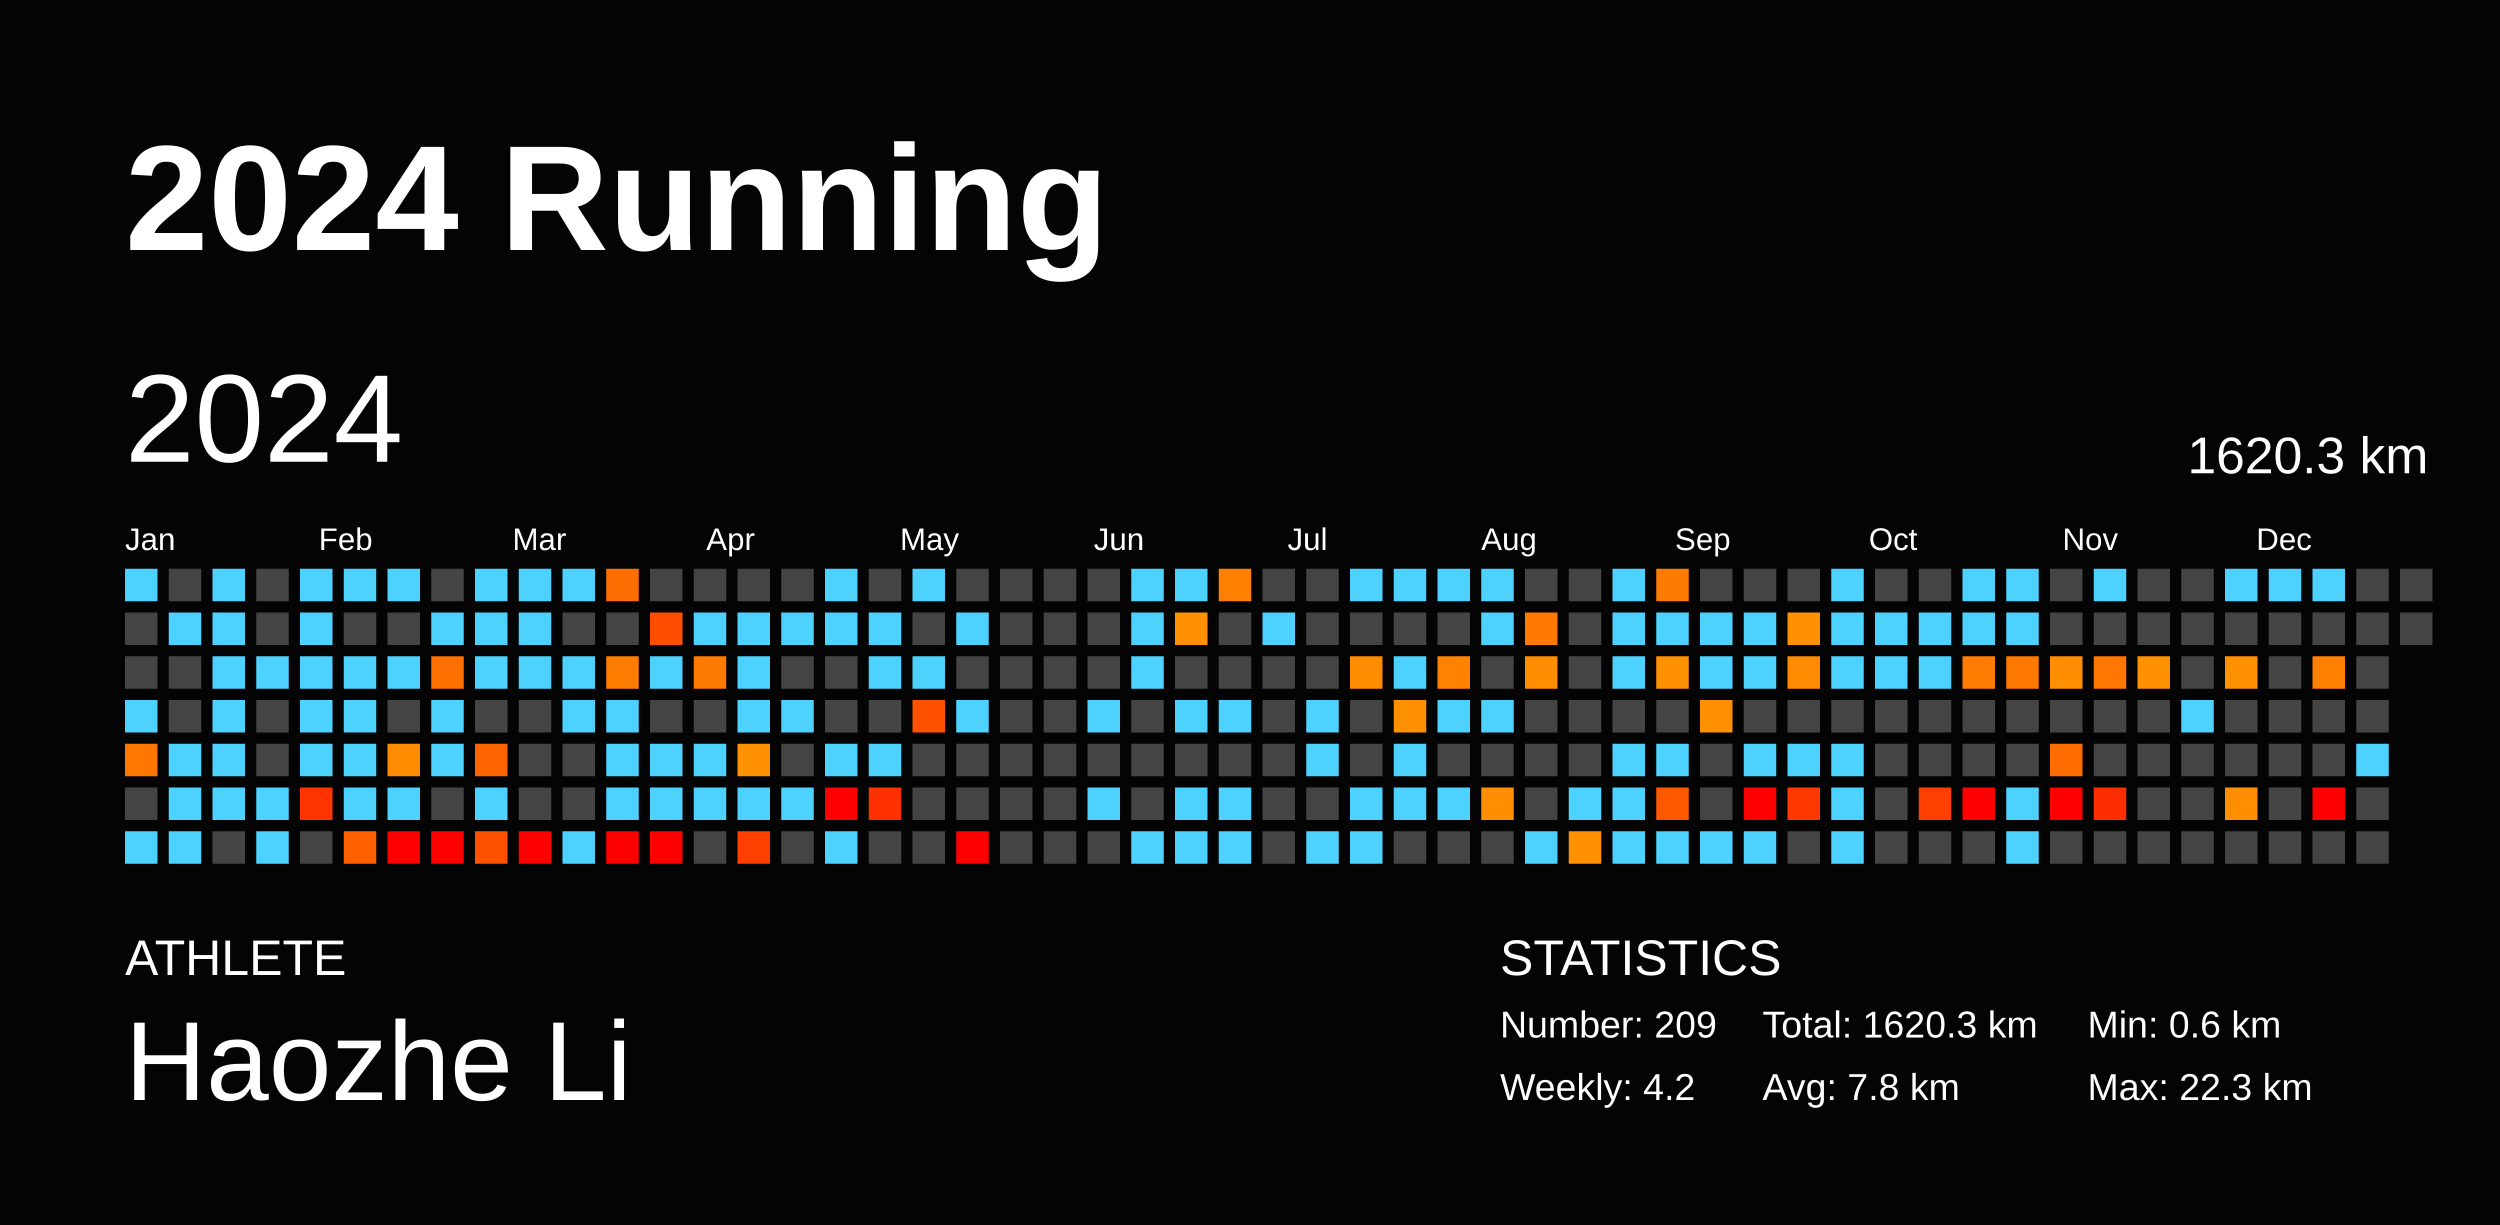
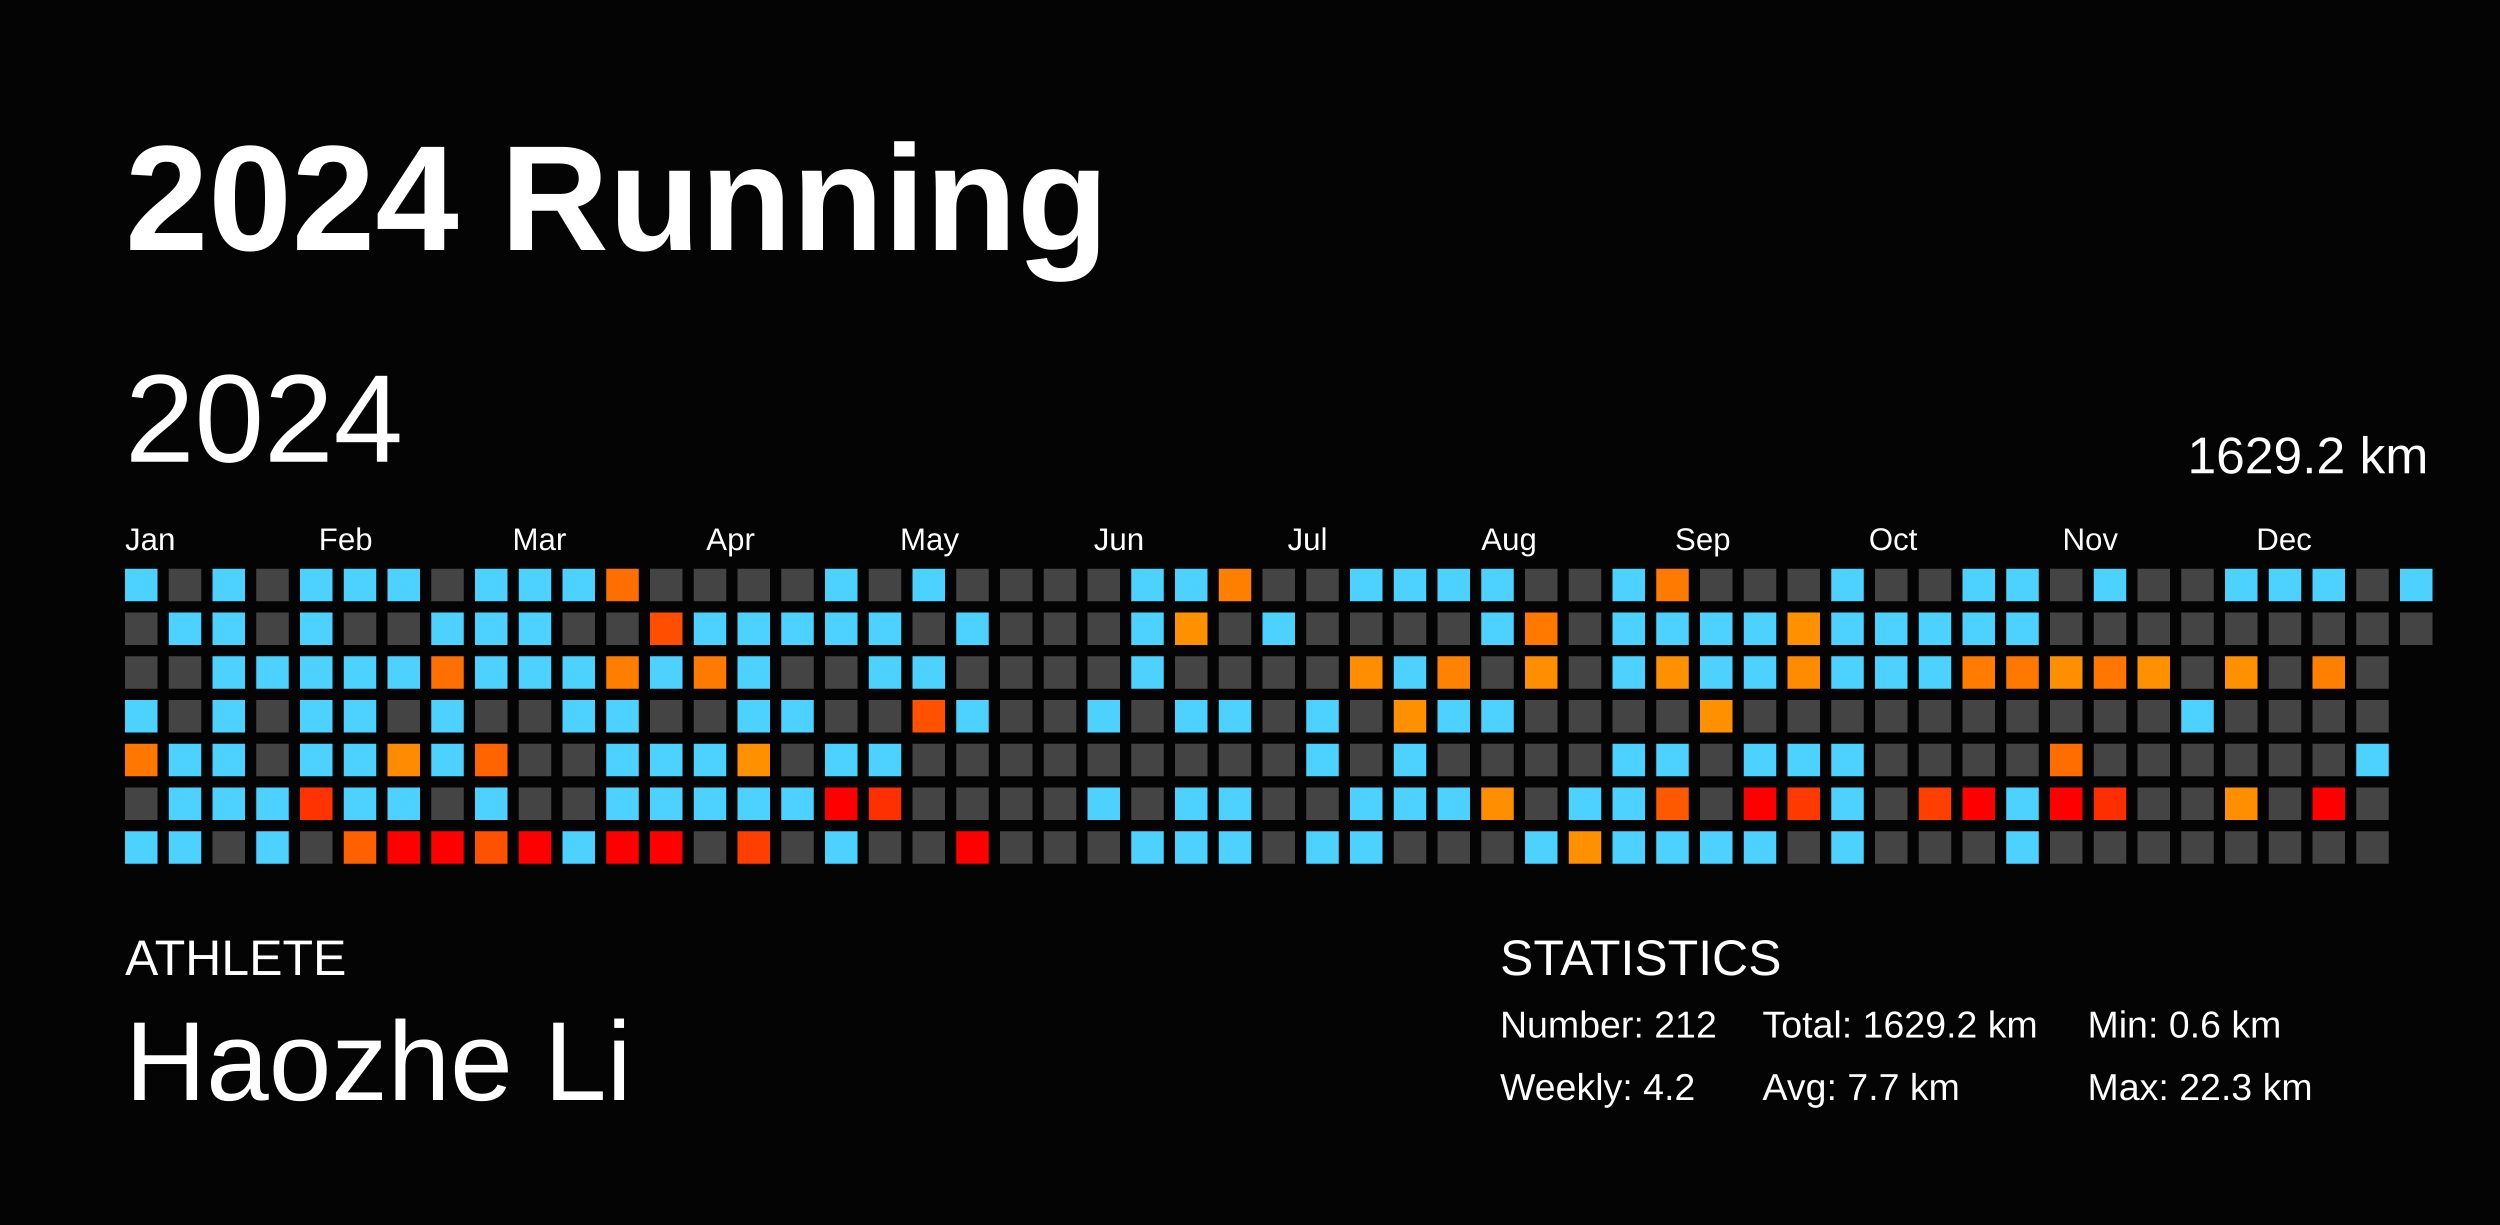
<svg xmlns="http://www.w3.org/2000/svg" baseProfile="full" height="98mm" version="1.1" viewBox="0,0,200,98" width="200mm">
  <defs />
  <rect fill="#040404" height="98" width="200" x="0" y="0" />
  <text fill="#FFFFFF" style="font-size:12px; font-family:Arial; font-weight:bold;" x="10" y="20">2024 Running</text>
  <text fill="#FFFFFF" style="font-size:4px; font-family:Arial" x="10" y="78">ATHLETE</text>
  <text fill="#FFFFFF" style="font-size:9px; font-family:Arial" x="10" y="88">Haozhe Li</text>
  <text fill="#FFFFFF" style="font-size:4px; font-family:Arial" x="120" y="78">STATISTICS</text>
-   <text fill="#FFFFFF" style="font-size:3px; font-family:Arial" x="120" y="83">Number: 209</text>
+   <text fill="#FFFFFF" style="font-size:3px; font-family:Arial" x="120" y="83">Number: 212</text>
  <text fill="#FFFFFF" style="font-size:3px; font-family:Arial" x="120" y="88">Weekly: 4.2</text>
-   <text fill="#FFFFFF" style="font-size:3px; font-family:Arial" x="141" y="83">Total: 1620.3 km</text>
-   <text fill="#FFFFFF" style="font-size:3px; font-family:Arial" x="141" y="88">Avg: 7.8 km</text>
+   <text fill="#FFFFFF" style="font-size:3px; font-family:Arial" x="141" y="83">Total: 1629.2 km</text>
+   <text fill="#FFFFFF" style="font-size:3px; font-family:Arial" x="141" y="88">Avg: 7.7 km</text>
  <text fill="#FFFFFF" style="font-size:3px; font-family:Arial" x="167" y="83">Min: 0.6 km</text>
  <text fill="#FFFFFF" style="font-size:3px; font-family:Arial" x="167" y="88">Max: 22.3 km</text>
  <text dominant-baseline="hanging" fill="#FFFFFF" style="font-size:10.0px; font-family:Arial;" x="10" y="30">2024</text>
-   <text dominant-baseline="hanging" fill="#FFFFFF" style="font-size:4.125px; font-family:Arial;" x="175" y="35">1620.3 km</text>
+   <text dominant-baseline="hanging" fill="#FFFFFF" style="font-size:4.125px; font-family:Arial;" x="175" y="35">1629.2 km</text>
  <text fill="#FFFFFF" style="font-size:2.5px; font-family:Arial" x="10.0" y="44">Jan</text>
  <text fill="#FFFFFF" style="font-size:2.5px; font-family:Arial" x="25.5" y="44">Feb</text>
  <text fill="#FFFFFF" style="font-size:2.5px; font-family:Arial" x="41.0" y="44">Mar</text>
  <text fill="#FFFFFF" style="font-size:2.5px; font-family:Arial" x="56.5" y="44">Apr</text>
  <text fill="#FFFFFF" style="font-size:2.5px; font-family:Arial" x="72.0" y="44">May</text>
  <text fill="#FFFFFF" style="font-size:2.5px; font-family:Arial" x="87.5" y="44">Jun</text>
  <text fill="#FFFFFF" style="font-size:2.5px; font-family:Arial" x="103.0" y="44">Jul</text>
  <text fill="#FFFFFF" style="font-size:2.5px; font-family:Arial" x="118.5" y="44">Aug</text>
  <text fill="#FFFFFF" style="font-size:2.5px; font-family:Arial" x="134.0" y="44">Sep</text>
  <text fill="#FFFFFF" style="font-size:2.5px; font-family:Arial" x="149.5" y="44">Oct</text>
  <text fill="#FFFFFF" style="font-size:2.5px; font-family:Arial" x="165.0" y="44">Nov</text>
  <text fill="#FFFFFF" style="font-size:2.5px; font-family:Arial" x="180.5" y="44">Dec</text>
  <rect fill="#4dd2ff" height="2.6" width="2.6" x="10.0" y="45.5" />
  <rect fill="#444444" height="2.6" width="2.6" x="10.0" y="49.0" />
  <rect fill="#444444" height="2.6" width="2.6" x="10.0" y="52.5" />
  <rect fill="#4dd2ff" height="2.6" width="2.6" x="10.0" y="56.0" />
  <rect fill="#ff7700" height="2.6" width="2.6" x="10.0" y="59.5" />
  <rect fill="#444444" height="2.6" width="2.6" x="10.0" y="63.0" />
  <rect fill="#4dd2ff" height="2.6" width="2.6" x="10.0" y="66.5" />
  <rect fill="#444444" height="2.6" width="2.6" x="13.5" y="45.5" />
  <rect fill="#4dd2ff" height="2.6" width="2.6" x="13.5" y="49.0" />
  <rect fill="#444444" height="2.6" width="2.6" x="13.5" y="52.5" />
  <rect fill="#444444" height="2.6" width="2.6" x="13.5" y="56.0" />
  <rect fill="#4dd2ff" height="2.6" width="2.6" x="13.5" y="59.5" />
  <rect fill="#4dd2ff" height="2.6" width="2.6" x="13.5" y="63.0" />
  <rect fill="#4dd2ff" height="2.6" width="2.6" x="13.5" y="66.5" />
  <rect fill="#4dd2ff" height="2.6" width="2.6" x="17.0" y="45.5" />
  <rect fill="#4dd2ff" height="2.6" width="2.6" x="17.0" y="49.0" />
  <rect fill="#4dd2ff" height="2.6" width="2.6" x="17.0" y="52.5" />
  <rect fill="#4dd2ff" height="2.6" width="2.6" x="17.0" y="56.0" />
  <rect fill="#4dd2ff" height="2.6" width="2.6" x="17.0" y="59.5" />
  <rect fill="#4dd2ff" height="2.6" width="2.6" x="17.0" y="63.0" />
  <rect fill="#444444" height="2.6" width="2.6" x="17.0" y="66.5" />
  <rect fill="#444444" height="2.6" width="2.6" x="20.5" y="45.5" />
  <rect fill="#444444" height="2.6" width="2.6" x="20.5" y="49.0" />
  <rect fill="#4dd2ff" height="2.6" width="2.6" x="20.5" y="52.5" />
  <rect fill="#444444" height="2.6" width="2.6" x="20.5" y="56.0" />
  <rect fill="#444444" height="2.6" width="2.6" x="20.5" y="59.5" />
  <rect fill="#4dd2ff" height="2.6" width="2.6" x="20.5" y="63.0" />
  <rect fill="#4dd2ff" height="2.6" width="2.6" x="20.5" y="66.5" />
  <rect fill="#4dd2ff" height="2.6" width="2.6" x="24.0" y="45.5" />
  <rect fill="#4dd2ff" height="2.6" width="2.6" x="24.0" y="49.0" />
  <rect fill="#4dd2ff" height="2.6" width="2.6" x="24.0" y="52.5" />
  <rect fill="#4dd2ff" height="2.6" width="2.6" x="24.0" y="56.0" />
  <rect fill="#4dd2ff" height="2.6" width="2.6" x="24.0" y="59.5" />
  <rect fill="#ff3300" height="2.6" width="2.6" x="24.0" y="63.0" />
  <rect fill="#444444" height="2.6" width="2.6" x="24.0" y="66.5" />
  <rect fill="#4dd2ff" height="2.6" width="2.6" x="27.5" y="45.5" />
  <rect fill="#444444" height="2.6" width="2.6" x="27.5" y="49.0" />
  <rect fill="#4dd2ff" height="2.6" width="2.6" x="27.5" y="52.5" />
  <rect fill="#4dd2ff" height="2.6" width="2.6" x="27.5" y="56.0" />
  <rect fill="#4dd2ff" height="2.6" width="2.6" x="27.5" y="59.5" />
  <rect fill="#4dd2ff" height="2.6" width="2.6" x="27.5" y="63.0" />
  <rect fill="#ff6100" height="2.6" width="2.6" x="27.5" y="66.5" />
  <rect fill="#4dd2ff" height="2.6" width="2.6" x="31.0" y="45.5" />
  <rect fill="#444444" height="2.6" width="2.6" x="31.0" y="49.0" />
  <rect fill="#4dd2ff" height="2.6" width="2.6" x="31.0" y="52.5" />
  <rect fill="#444444" height="2.6" width="2.6" x="31.0" y="56.0" />
  <rect fill="#ff8c00" height="2.6" width="2.6" x="31.0" y="59.5" />
  <rect fill="#4dd2ff" height="2.6" width="2.6" x="31.0" y="63.0" />
  <rect fill="red" height="2.6" width="2.6" x="31.0" y="66.5" />
  <rect fill="#444444" height="2.6" width="2.6" x="34.5" y="45.5" />
  <rect fill="#4dd2ff" height="2.6" width="2.6" x="34.5" y="49.0" />
  <rect fill="#ff7000" height="2.6" width="2.6" x="34.5" y="52.5" />
  <rect fill="#4dd2ff" height="2.6" width="2.6" x="34.5" y="56.0" />
  <rect fill="#4dd2ff" height="2.6" width="2.6" x="34.5" y="59.5" />
  <rect fill="#444444" height="2.6" width="2.6" x="34.5" y="63.0" />
  <rect fill="red" height="2.6" width="2.6" x="34.5" y="66.5" />
  <rect fill="#4dd2ff" height="2.6" width="2.6" x="38.0" y="45.5" />
  <rect fill="#4dd2ff" height="2.6" width="2.6" x="38.0" y="49.0" />
  <rect fill="#4dd2ff" height="2.6" width="2.6" x="38.0" y="52.5" />
  <rect fill="#444444" height="2.6" width="2.6" x="38.0" y="56.0" />
  <rect fill="#ff6400" height="2.6" width="2.6" x="38.0" y="59.5" />
  <rect fill="#4dd2ff" height="2.6" width="2.6" x="38.0" y="63.0" />
  <rect fill="#ff5200" height="2.6" width="2.6" x="38.0" y="66.5" />
  <rect fill="#4dd2ff" height="2.6" width="2.6" x="41.5" y="45.5" />
  <rect fill="#4dd2ff" height="2.6" width="2.6" x="41.5" y="49.0" />
  <rect fill="#4dd2ff" height="2.6" width="2.6" x="41.5" y="52.5" />
  <rect fill="#444444" height="2.6" width="2.6" x="41.5" y="56.0" />
  <rect fill="#444444" height="2.6" width="2.6" x="41.5" y="59.5" />
  <rect fill="#444444" height="2.6" width="2.6" x="41.5" y="63.0" />
  <rect fill="red" height="2.6" width="2.6" x="41.5" y="66.5" />
  <rect fill="#4dd2ff" height="2.6" width="2.6" x="45.0" y="45.5" />
  <rect fill="#444444" height="2.6" width="2.6" x="45.0" y="49.0" />
  <rect fill="#4dd2ff" height="2.6" width="2.6" x="45.0" y="52.5" />
  <rect fill="#4dd2ff" height="2.6" width="2.6" x="45.0" y="56.0" />
  <rect fill="#444444" height="2.6" width="2.6" x="45.0" y="59.5" />
  <rect fill="#444444" height="2.6" width="2.6" x="45.0" y="63.0" />
  <rect fill="#4dd2ff" height="2.6" width="2.6" x="45.0" y="66.5" />
  <rect fill="#ff6e00" height="2.6" width="2.6" x="48.5" y="45.5" />
  <rect fill="#444444" height="2.6" width="2.6" x="48.5" y="49.0" />
  <rect fill="#ff7e00" height="2.6" width="2.6" x="48.5" y="52.5" />
  <rect fill="#4dd2ff" height="2.6" width="2.6" x="48.5" y="56.0" />
  <rect fill="#4dd2ff" height="2.6" width="2.6" x="48.5" y="59.5" />
  <rect fill="#4dd2ff" height="2.6" width="2.6" x="48.5" y="63.0" />
  <rect fill="red" height="2.6" width="2.6" x="48.5" y="66.5" />
  <rect fill="#444444" height="2.6" width="2.6" x="52.0" y="45.5" />
  <rect fill="#ff4e00" height="2.6" width="2.6" x="52.0" y="49.0" />
  <rect fill="#4dd2ff" height="2.6" width="2.6" x="52.0" y="52.5" />
  <rect fill="#444444" height="2.6" width="2.6" x="52.0" y="56.0" />
  <rect fill="#4dd2ff" height="2.6" width="2.6" x="52.0" y="59.5" />
  <rect fill="#4dd2ff" height="2.6" width="2.6" x="52.0" y="63.0" />
  <rect fill="red" height="2.6" width="2.6" x="52.0" y="66.5" />
  <rect fill="#444444" height="2.6" width="2.6" x="55.5" y="45.5" />
  <rect fill="#4dd2ff" height="2.6" width="2.6" x="55.5" y="49.0" />
  <rect fill="#ff7a00" height="2.6" width="2.6" x="55.5" y="52.5" />
  <rect fill="#444444" height="2.6" width="2.6" x="55.5" y="56.0" />
  <rect fill="#4dd2ff" height="2.6" width="2.6" x="55.5" y="59.5" />
  <rect fill="#4dd2ff" height="2.6" width="2.6" x="55.5" y="63.0" />
  <rect fill="#444444" height="2.6" width="2.6" x="55.5" y="66.5" />
  <rect fill="#444444" height="2.6" width="2.6" x="59.0" y="45.5" />
  <rect fill="#4dd2ff" height="2.6" width="2.6" x="59.0" y="49.0" />
  <rect fill="#4dd2ff" height="2.6" width="2.6" x="59.0" y="52.5" />
  <rect fill="#4dd2ff" height="2.6" width="2.6" x="59.0" y="56.0" />
  <rect fill="#ff9100" height="2.6" width="2.6" x="59.0" y="59.5" />
  <rect fill="#4dd2ff" height="2.6" width="2.6" x="59.0" y="63.0" />
  <rect fill="#ff3f00" height="2.6" width="2.6" x="59.0" y="66.5" />
  <rect fill="#444444" height="2.6" width="2.6" x="62.5" y="45.5" />
  <rect fill="#4dd2ff" height="2.6" width="2.6" x="62.5" y="49.0" />
  <rect fill="#444444" height="2.6" width="2.6" x="62.5" y="52.5" />
  <rect fill="#4dd2ff" height="2.6" width="2.6" x="62.5" y="56.0" />
  <rect fill="#444444" height="2.6" width="2.6" x="62.5" y="59.5" />
  <rect fill="#4dd2ff" height="2.6" width="2.6" x="62.5" y="63.0" />
  <rect fill="#444444" height="2.6" width="2.6" x="62.5" y="66.5" />
  <rect fill="#4dd2ff" height="2.6" width="2.6" x="66.0" y="45.5" />
  <rect fill="#4dd2ff" height="2.6" width="2.6" x="66.0" y="49.0" />
  <rect fill="#444444" height="2.6" width="2.6" x="66.0" y="52.5" />
  <rect fill="#444444" height="2.6" width="2.6" x="66.0" y="56.0" />
  <rect fill="#4dd2ff" height="2.6" width="2.6" x="66.0" y="59.5" />
  <rect fill="red" height="2.6" width="2.6" x="66.0" y="63.0" />
  <rect fill="#4dd2ff" height="2.6" width="2.6" x="66.0" y="66.5" />
  <rect fill="#444444" height="2.6" width="2.6" x="69.5" y="45.5" />
  <rect fill="#4dd2ff" height="2.6" width="2.6" x="69.5" y="49.0" />
  <rect fill="#4dd2ff" height="2.6" width="2.6" x="69.5" y="52.5" />
  <rect fill="#444444" height="2.6" width="2.6" x="69.5" y="56.0" />
  <rect fill="#4dd2ff" height="2.6" width="2.6" x="69.5" y="59.5" />
  <rect fill="#ff3000" height="2.6" width="2.6" x="69.5" y="63.0" />
  <rect fill="#444444" height="2.6" width="2.6" x="69.5" y="66.5" />
  <rect fill="#4dd2ff" height="2.6" width="2.6" x="73.0" y="45.5" />
  <rect fill="#444444" height="2.6" width="2.6" x="73.0" y="49.0" />
  <rect fill="#4dd2ff" height="2.6" width="2.6" x="73.0" y="52.5" />
  <rect fill="#ff5100" height="2.6" width="2.6" x="73.0" y="56.0" />
  <rect fill="#444444" height="2.6" width="2.6" x="73.0" y="59.5" />
  <rect fill="#444444" height="2.6" width="2.6" x="73.0" y="63.0" />
  <rect fill="#444444" height="2.6" width="2.6" x="73.0" y="66.5" />
  <rect fill="#444444" height="2.6" width="2.6" x="76.5" y="45.5" />
  <rect fill="#4dd2ff" height="2.6" width="2.6" x="76.5" y="49.0" />
  <rect fill="#444444" height="2.6" width="2.6" x="76.5" y="52.5" />
  <rect fill="#4dd2ff" height="2.6" width="2.6" x="76.5" y="56.0" />
  <rect fill="#444444" height="2.6" width="2.6" x="76.5" y="59.5" />
  <rect fill="#444444" height="2.6" width="2.6" x="76.5" y="63.0" />
  <rect fill="red" height="2.6" width="2.6" x="76.5" y="66.5" />
  <rect fill="#444444" height="2.6" width="2.6" x="80.0" y="45.5" />
  <rect fill="#444444" height="2.6" width="2.6" x="80.0" y="49.0" />
  <rect fill="#444444" height="2.6" width="2.6" x="80.0" y="52.5" />
  <rect fill="#444444" height="2.6" width="2.6" x="80.0" y="56.0" />
  <rect fill="#444444" height="2.6" width="2.6" x="80.0" y="59.5" />
  <rect fill="#444444" height="2.6" width="2.6" x="80.0" y="63.0" />
  <rect fill="#444444" height="2.6" width="2.6" x="80.0" y="66.5" />
  <rect fill="#444444" height="2.6" width="2.6" x="83.5" y="45.5" />
  <rect fill="#444444" height="2.6" width="2.6" x="83.5" y="49.0" />
  <rect fill="#444444" height="2.6" width="2.6" x="83.5" y="52.5" />
  <rect fill="#444444" height="2.6" width="2.6" x="83.5" y="56.0" />
  <rect fill="#444444" height="2.6" width="2.6" x="83.5" y="59.5" />
  <rect fill="#444444" height="2.6" width="2.6" x="83.5" y="63.0" />
  <rect fill="#444444" height="2.6" width="2.6" x="83.5" y="66.5" />
  <rect fill="#444444" height="2.6" width="2.6" x="87.0" y="45.5" />
  <rect fill="#444444" height="2.6" width="2.6" x="87.0" y="49.0" />
  <rect fill="#444444" height="2.6" width="2.6" x="87.0" y="52.5" />
  <rect fill="#4dd2ff" height="2.6" width="2.6" x="87.0" y="56.0" />
  <rect fill="#444444" height="2.6" width="2.6" x="87.0" y="59.5" />
  <rect fill="#4dd2ff" height="2.6" width="2.6" x="87.0" y="63.0" />
  <rect fill="#444444" height="2.6" width="2.6" x="87.0" y="66.5" />
  <rect fill="#4dd2ff" height="2.6" width="2.6" x="90.5" y="45.5" />
  <rect fill="#4dd2ff" height="2.6" width="2.6" x="90.5" y="49.0" />
  <rect fill="#4dd2ff" height="2.6" width="2.6" x="90.5" y="52.5" />
  <rect fill="#444444" height="2.6" width="2.6" x="90.5" y="56.0" />
  <rect fill="#444444" height="2.6" width="2.6" x="90.5" y="59.5" />
  <rect fill="#444444" height="2.6" width="2.6" x="90.5" y="63.0" />
  <rect fill="#4dd2ff" height="2.6" width="2.6" x="90.5" y="66.5" />
  <rect fill="#4dd2ff" height="2.6" width="2.6" x="94.0" y="45.5" />
  <rect fill="#ff9100" height="2.6" width="2.6" x="94.0" y="49.0" />
  <rect fill="#444444" height="2.6" width="2.6" x="94.0" y="52.5" />
  <rect fill="#4dd2ff" height="2.6" width="2.6" x="94.0" y="56.0" />
  <rect fill="#444444" height="2.6" width="2.6" x="94.0" y="59.5" />
  <rect fill="#4dd2ff" height="2.6" width="2.6" x="94.0" y="63.0" />
  <rect fill="#4dd2ff" height="2.6" width="2.6" x="94.0" y="66.5" />
  <rect fill="#ff7f00" height="2.6" width="2.6" x="97.5" y="45.5" />
  <rect fill="#444444" height="2.6" width="2.6" x="97.5" y="49.0" />
  <rect fill="#444444" height="2.6" width="2.6" x="97.5" y="52.5" />
  <rect fill="#4dd2ff" height="2.6" width="2.6" x="97.5" y="56.0" />
  <rect fill="#444444" height="2.6" width="2.6" x="97.5" y="59.5" />
  <rect fill="#4dd2ff" height="2.6" width="2.6" x="97.5" y="63.0" />
  <rect fill="#4dd2ff" height="2.6" width="2.6" x="97.5" y="66.5" />
  <rect fill="#444444" height="2.6" width="2.6" x="101.0" y="45.5" />
  <rect fill="#4dd2ff" height="2.6" width="2.6" x="101.0" y="49.0" />
  <rect fill="#444444" height="2.6" width="2.6" x="101.0" y="52.5" />
  <rect fill="#444444" height="2.6" width="2.6" x="101.0" y="56.0" />
  <rect fill="#444444" height="2.6" width="2.6" x="101.0" y="59.5" />
  <rect fill="#444444" height="2.6" width="2.6" x="101.0" y="63.0" />
  <rect fill="#444444" height="2.6" width="2.6" x="101.0" y="66.5" />
  <rect fill="#444444" height="2.6" width="2.6" x="104.5" y="45.5" />
  <rect fill="#444444" height="2.6" width="2.6" x="104.5" y="49.0" />
  <rect fill="#444444" height="2.6" width="2.6" x="104.5" y="52.5" />
  <rect fill="#4dd2ff" height="2.6" width="2.6" x="104.5" y="56.0" />
  <rect fill="#4dd2ff" height="2.6" width="2.6" x="104.5" y="59.5" />
  <rect fill="#444444" height="2.6" width="2.6" x="104.5" y="63.0" />
  <rect fill="#4dd2ff" height="2.6" width="2.6" x="104.5" y="66.5" />
  <rect fill="#4dd2ff" height="2.6" width="2.6" x="108.0" y="45.5" />
  <rect fill="#444444" height="2.6" width="2.6" x="108.0" y="49.0" />
  <rect fill="#ff8d00" height="2.6" width="2.6" x="108.0" y="52.5" />
  <rect fill="#444444" height="2.6" width="2.6" x="108.0" y="56.0" />
  <rect fill="#444444" height="2.6" width="2.6" x="108.0" y="59.5" />
  <rect fill="#4dd2ff" height="2.6" width="2.6" x="108.0" y="63.0" />
  <rect fill="#4dd2ff" height="2.6" width="2.6" x="108.0" y="66.5" />
  <rect fill="#4dd2ff" height="2.6" width="2.6" x="111.5" y="45.5" />
  <rect fill="#444444" height="2.6" width="2.6" x="111.5" y="49.0" />
  <rect fill="#4dd2ff" height="2.6" width="2.6" x="111.5" y="52.5" />
  <rect fill="#ff9100" height="2.6" width="2.6" x="111.5" y="56.0" />
  <rect fill="#4dd2ff" height="2.6" width="2.6" x="111.5" y="59.5" />
  <rect fill="#4dd2ff" height="2.6" width="2.6" x="111.5" y="63.0" />
  <rect fill="#444444" height="2.6" width="2.6" x="111.5" y="66.5" />
  <rect fill="#4dd2ff" height="2.6" width="2.6" x="115.0" y="45.5" />
  <rect fill="#444444" height="2.6" width="2.6" x="115.0" y="49.0" />
  <rect fill="#ff8300" height="2.6" width="2.6" x="115.0" y="52.5" />
  <rect fill="#4dd2ff" height="2.6" width="2.6" x="115.0" y="56.0" />
  <rect fill="#444444" height="2.6" width="2.6" x="115.0" y="59.5" />
  <rect fill="#4dd2ff" height="2.6" width="2.6" x="115.0" y="63.0" />
  <rect fill="#444444" height="2.6" width="2.6" x="115.0" y="66.5" />
  <rect fill="#4dd2ff" height="2.6" width="2.6" x="118.5" y="45.5" />
  <rect fill="#4dd2ff" height="2.6" width="2.6" x="118.5" y="49.0" />
  <rect fill="#444444" height="2.6" width="2.6" x="118.5" y="52.5" />
  <rect fill="#4dd2ff" height="2.6" width="2.6" x="118.5" y="56.0" />
  <rect fill="#444444" height="2.6" width="2.6" x="118.5" y="59.5" />
  <rect fill="#ff8e00" height="2.6" width="2.6" x="118.5" y="63.0" />
  <rect fill="#444444" height="2.6" width="2.6" x="118.5" y="66.5" />
  <rect fill="#444444" height="2.6" width="2.6" x="122.0" y="45.5" />
  <rect fill="#ff7800" height="2.6" width="2.6" x="122.0" y="49.0" />
  <rect fill="#ff8e00" height="2.6" width="2.6" x="122.0" y="52.5" />
  <rect fill="#444444" height="2.6" width="2.6" x="122.0" y="56.0" />
  <rect fill="#444444" height="2.6" width="2.6" x="122.0" y="59.5" />
  <rect fill="#444444" height="2.6" width="2.6" x="122.0" y="63.0" />
  <rect fill="#4dd2ff" height="2.6" width="2.6" x="122.0" y="66.5" />
  <rect fill="#444444" height="2.6" width="2.6" x="125.5" y="45.5" />
  <rect fill="#444444" height="2.6" width="2.6" x="125.5" y="49.0" />
  <rect fill="#444444" height="2.6" width="2.6" x="125.5" y="52.5" />
  <rect fill="#444444" height="2.6" width="2.6" x="125.5" y="56.0" />
  <rect fill="#444444" height="2.6" width="2.6" x="125.5" y="59.5" />
  <rect fill="#4dd2ff" height="2.6" width="2.6" x="125.5" y="63.0" />
  <rect fill="#ff9100" height="2.6" width="2.6" x="125.5" y="66.5" />
  <rect fill="#4dd2ff" height="2.6" width="2.6" x="129.0" y="45.5" />
  <rect fill="#4dd2ff" height="2.6" width="2.6" x="129.0" y="49.0" />
  <rect fill="#4dd2ff" height="2.6" width="2.6" x="129.0" y="52.5" />
  <rect fill="#444444" height="2.6" width="2.6" x="129.0" y="56.0" />
  <rect fill="#4dd2ff" height="2.6" width="2.6" x="129.0" y="59.5" />
  <rect fill="#4dd2ff" height="2.6" width="2.6" x="129.0" y="63.0" />
  <rect fill="#4dd2ff" height="2.6" width="2.6" x="129.0" y="66.5" />
  <rect fill="#ff7a00" height="2.6" width="2.6" x="132.5" y="45.5" />
  <rect fill="#4dd2ff" height="2.6" width="2.6" x="132.5" y="49.0" />
  <rect fill="#ff9100" height="2.6" width="2.6" x="132.5" y="52.5" />
  <rect fill="#444444" height="2.6" width="2.6" x="132.5" y="56.0" />
  <rect fill="#4dd2ff" height="2.6" width="2.6" x="132.5" y="59.5" />
  <rect fill="#ff5900" height="2.6" width="2.6" x="132.5" y="63.0" />
  <rect fill="#4dd2ff" height="2.6" width="2.6" x="132.5" y="66.5" />
  <rect fill="#444444" height="2.6" width="2.6" x="136.0" y="45.5" />
  <rect fill="#4dd2ff" height="2.6" width="2.6" x="136.0" y="49.0" />
  <rect fill="#4dd2ff" height="2.6" width="2.6" x="136.0" y="52.5" />
  <rect fill="#ff9100" height="2.6" width="2.6" x="136.0" y="56.0" />
  <rect fill="#444444" height="2.6" width="2.6" x="136.0" y="59.5" />
  <rect fill="#444444" height="2.6" width="2.6" x="136.0" y="63.0" />
  <rect fill="#4dd2ff" height="2.6" width="2.6" x="136.0" y="66.5" />
  <rect fill="#444444" height="2.6" width="2.6" x="139.5" y="45.5" />
  <rect fill="#4dd2ff" height="2.6" width="2.6" x="139.5" y="49.0" />
  <rect fill="#4dd2ff" height="2.6" width="2.6" x="139.5" y="52.5" />
  <rect fill="#444444" height="2.6" width="2.6" x="139.5" y="56.0" />
  <rect fill="#4dd2ff" height="2.6" width="2.6" x="139.5" y="59.5" />
  <rect fill="red" height="2.6" width="2.6" x="139.5" y="63.0" />
  <rect fill="#4dd2ff" height="2.6" width="2.6" x="139.5" y="66.5" />
  <rect fill="#444444" height="2.6" width="2.6" x="143.0" y="45.5" />
  <rect fill="#ff9100" height="2.6" width="2.6" x="143.0" y="49.0" />
  <rect fill="#ff8c00" height="2.6" width="2.6" x="143.0" y="52.5" />
  <rect fill="#444444" height="2.6" width="2.6" x="143.0" y="56.0" />
  <rect fill="#4dd2ff" height="2.6" width="2.6" x="143.0" y="59.5" />
  <rect fill="#ff3900" height="2.6" width="2.6" x="143.0" y="63.0" />
  <rect fill="#444444" height="2.6" width="2.6" x="143.0" y="66.5" />
  <rect fill="#4dd2ff" height="2.6" width="2.6" x="146.5" y="45.5" />
  <rect fill="#4dd2ff" height="2.6" width="2.6" x="146.5" y="49.0" />
  <rect fill="#4dd2ff" height="2.6" width="2.6" x="146.5" y="52.5" />
  <rect fill="#444444" height="2.6" width="2.6" x="146.5" y="56.0" />
  <rect fill="#4dd2ff" height="2.6" width="2.6" x="146.5" y="59.5" />
  <rect fill="#4dd2ff" height="2.6" width="2.6" x="146.5" y="63.0" />
  <rect fill="#4dd2ff" height="2.6" width="2.6" x="146.5" y="66.5" />
  <rect fill="#444444" height="2.6" width="2.6" x="150.0" y="45.5" />
  <rect fill="#4dd2ff" height="2.6" width="2.6" x="150.0" y="49.0" />
  <rect fill="#4dd2ff" height="2.6" width="2.6" x="150.0" y="52.5" />
  <rect fill="#444444" height="2.6" width="2.6" x="150.0" y="56.0" />
  <rect fill="#444444" height="2.6" width="2.6" x="150.0" y="59.5" />
  <rect fill="#444444" height="2.6" width="2.6" x="150.0" y="63.0" />
  <rect fill="#444444" height="2.6" width="2.6" x="150.0" y="66.5" />
  <rect fill="#444444" height="2.6" width="2.6" x="153.5" y="45.5" />
  <rect fill="#4dd2ff" height="2.6" width="2.6" x="153.5" y="49.0" />
  <rect fill="#4dd2ff" height="2.6" width="2.6" x="153.5" y="52.5" />
  <rect fill="#444444" height="2.6" width="2.6" x="153.5" y="56.0" />
  <rect fill="#444444" height="2.6" width="2.6" x="153.5" y="59.5" />
  <rect fill="#ff3f00" height="2.6" width="2.6" x="153.5" y="63.0" />
  <rect fill="#444444" height="2.6" width="2.6" x="153.5" y="66.5" />
  <rect fill="#4dd2ff" height="2.6" width="2.6" x="157.0" y="45.5" />
  <rect fill="#4dd2ff" height="2.6" width="2.6" x="157.0" y="49.0" />
  <rect fill="#ff7c00" height="2.6" width="2.6" x="157.0" y="52.5" />
  <rect fill="#444444" height="2.6" width="2.6" x="157.0" y="56.0" />
  <rect fill="#444444" height="2.6" width="2.6" x="157.0" y="59.5" />
  <rect fill="red" height="2.6" width="2.6" x="157.0" y="63.0" />
  <rect fill="#444444" height="2.6" width="2.6" x="157.0" y="66.5" />
  <rect fill="#4dd2ff" height="2.6" width="2.6" x="160.5" y="45.5" />
  <rect fill="#4dd2ff" height="2.6" width="2.6" x="160.5" y="49.0" />
  <rect fill="#ff7900" height="2.6" width="2.6" x="160.5" y="52.5" />
  <rect fill="#444444" height="2.6" width="2.6" x="160.5" y="56.0" />
  <rect fill="#444444" height="2.6" width="2.6" x="160.5" y="59.5" />
  <rect fill="#4dd2ff" height="2.6" width="2.6" x="160.5" y="63.0" />
  <rect fill="#4dd2ff" height="2.6" width="2.6" x="160.5" y="66.5" />
  <rect fill="#444444" height="2.6" width="2.6" x="164.0" y="45.5" />
  <rect fill="#444444" height="2.6" width="2.6" x="164.0" y="49.0" />
  <rect fill="#ff8f00" height="2.6" width="2.6" x="164.0" y="52.5" />
  <rect fill="#444444" height="2.6" width="2.6" x="164.0" y="56.0" />
  <rect fill="#ff6d00" height="2.6" width="2.6" x="164.0" y="59.5" />
  <rect fill="red" height="2.6" width="2.6" x="164.0" y="63.0" />
  <rect fill="#444444" height="2.6" width="2.6" x="164.0" y="66.5" />
  <rect fill="#4dd2ff" height="2.6" width="2.6" x="167.5" y="45.5" />
  <rect fill="#444444" height="2.6" width="2.6" x="167.5" y="49.0" />
  <rect fill="#ff7600" height="2.6" width="2.6" x="167.5" y="52.5" />
  <rect fill="#444444" height="2.6" width="2.6" x="167.5" y="56.0" />
  <rect fill="#444444" height="2.6" width="2.6" x="167.5" y="59.5" />
  <rect fill="#ff2e00" height="2.6" width="2.6" x="167.5" y="63.0" />
  <rect fill="#444444" height="2.6" width="2.6" x="167.5" y="66.5" />
  <rect fill="#444444" height="2.6" width="2.6" x="171.0" y="45.5" />
  <rect fill="#444444" height="2.6" width="2.6" x="171.0" y="49.0" />
  <rect fill="#ff9100" height="2.6" width="2.6" x="171.0" y="52.5" />
  <rect fill="#444444" height="2.6" width="2.6" x="171.0" y="56.0" />
  <rect fill="#444444" height="2.6" width="2.6" x="171.0" y="59.5" />
  <rect fill="#444444" height="2.6" width="2.6" x="171.0" y="63.0" />
  <rect fill="#444444" height="2.6" width="2.6" x="171.0" y="66.5" />
  <rect fill="#444444" height="2.6" width="2.6" x="174.5" y="45.5" />
  <rect fill="#444444" height="2.6" width="2.6" x="174.5" y="49.0" />
  <rect fill="#444444" height="2.6" width="2.6" x="174.5" y="52.5" />
  <rect fill="#4dd2ff" height="2.6" width="2.6" x="174.5" y="56.0" />
  <rect fill="#444444" height="2.6" width="2.6" x="174.5" y="59.5" />
  <rect fill="#444444" height="2.6" width="2.6" x="174.5" y="63.0" />
  <rect fill="#444444" height="2.6" width="2.6" x="174.5" y="66.5" />
  <rect fill="#4dd2ff" height="2.6" width="2.6" x="178.0" y="45.5" />
  <rect fill="#444444" height="2.6" width="2.6" x="178.0" y="49.0" />
  <rect fill="#ff9100" height="2.6" width="2.6" x="178.0" y="52.5" />
  <rect fill="#444444" height="2.6" width="2.6" x="178.0" y="56.0" />
  <rect fill="#444444" height="2.6" width="2.6" x="178.0" y="59.5" />
  <rect fill="#ff8f00" height="2.6" width="2.6" x="178.0" y="63.0" />
  <rect fill="#444444" height="2.6" width="2.6" x="178.0" y="66.5" />
  <rect fill="#4dd2ff" height="2.6" width="2.6" x="181.5" y="45.5" />
  <rect fill="#444444" height="2.6" width="2.6" x="181.5" y="49.0" />
  <rect fill="#444444" height="2.6" width="2.6" x="181.5" y="52.5" />
  <rect fill="#444444" height="2.6" width="2.6" x="181.5" y="56.0" />
  <rect fill="#444444" height="2.6" width="2.6" x="181.5" y="59.5" />
  <rect fill="#444444" height="2.6" width="2.6" x="181.5" y="63.0" />
  <rect fill="#444444" height="2.6" width="2.6" x="181.5" y="66.5" />
  <rect fill="#4dd2ff" height="2.6" width="2.6" x="185.0" y="45.5" />
  <rect fill="#444444" height="2.6" width="2.6" x="185.0" y="49.0" />
  <rect fill="#ff8000" height="2.6" width="2.6" x="185.0" y="52.5" />
  <rect fill="#444444" height="2.6" width="2.6" x="185.0" y="56.0" />
  <rect fill="#444444" height="2.6" width="2.6" x="185.0" y="59.5" />
  <rect fill="red" height="2.6" width="2.6" x="185.0" y="63.0" />
  <rect fill="#444444" height="2.6" width="2.6" x="185.0" y="66.5" />
  <rect fill="#444444" height="2.6" width="2.6" x="188.5" y="45.5" />
  <rect fill="#444444" height="2.6" width="2.6" x="188.5" y="49.0" />
  <rect fill="#444444" height="2.6" width="2.6" x="188.5" y="52.5" />
  <rect fill="#444444" height="2.6" width="2.6" x="188.5" y="56.0" />
  <rect fill="#4dd2ff" height="2.6" width="2.6" x="188.5" y="59.5" />
  <rect fill="#444444" height="2.6" width="2.6" x="188.5" y="63.0" />
  <rect fill="#444444" height="2.6" width="2.6" x="188.5" y="66.5" />
-   <rect fill="#444444" height="2.6" width="2.6" x="192.0" y="45.5" />
+   <rect fill="#4dd2ff" height="2.6" width="2.6" x="192.0" y="45.5" />
  <rect fill="#444444" height="2.6" width="2.6" x="192.0" y="49.0" />
</svg>
